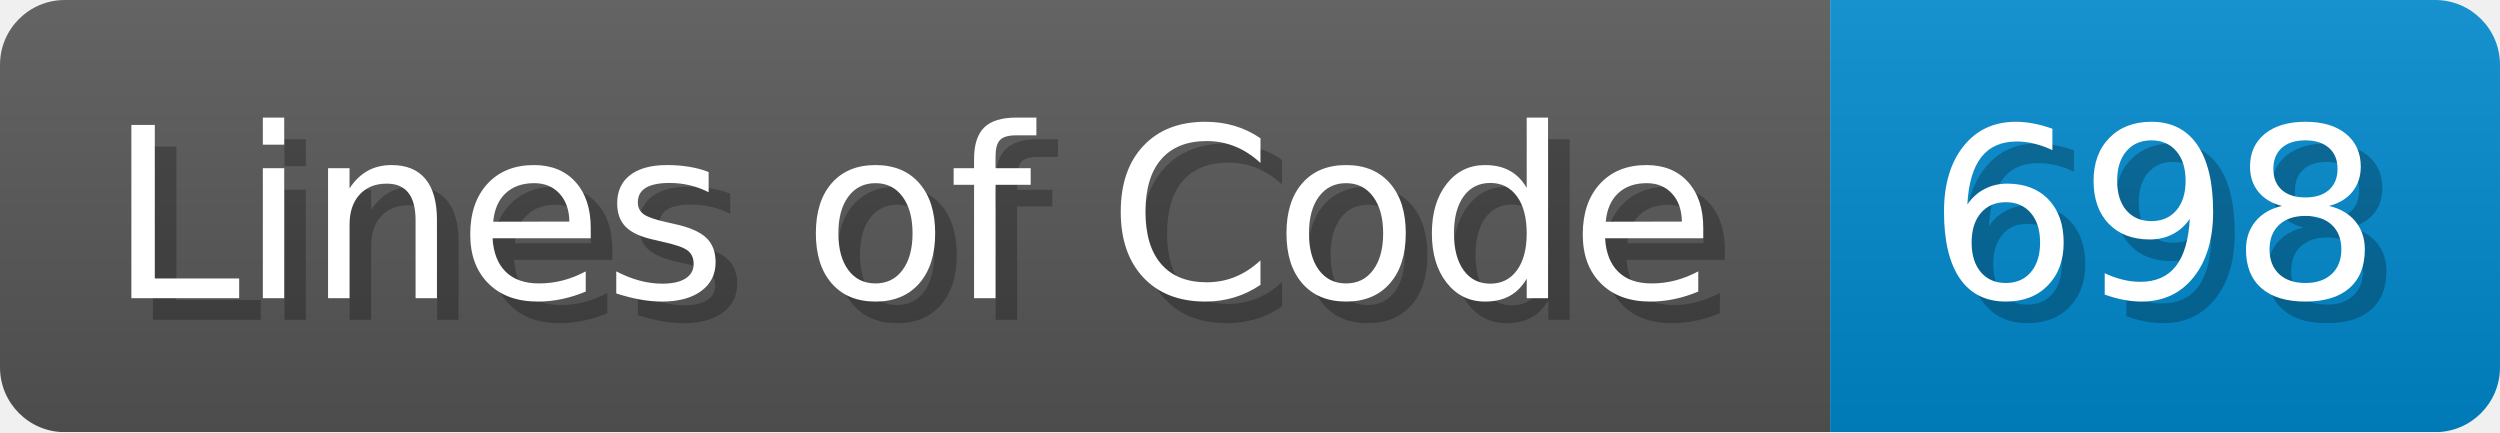
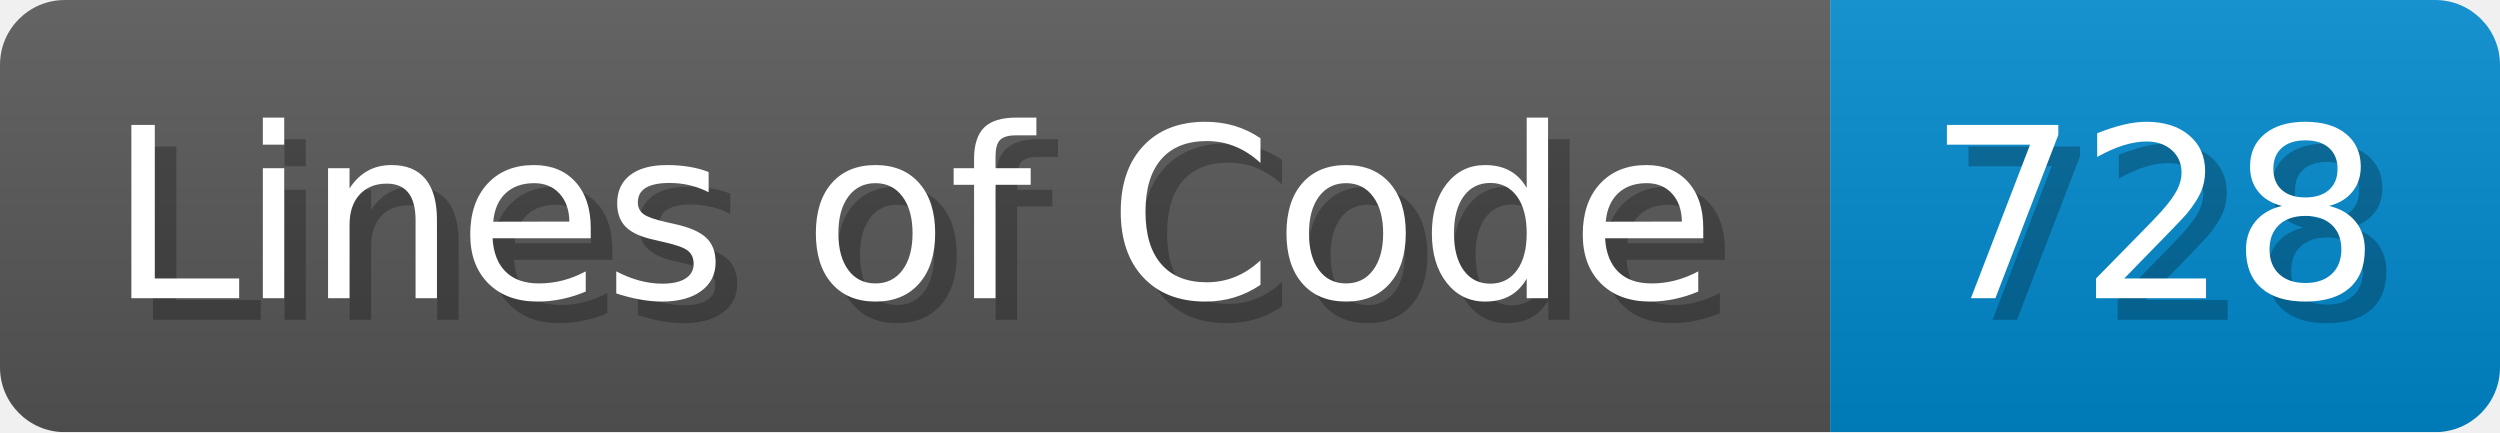
- <svg xmlns="http://www.w3.org/2000/svg" width="115.7" height="20" viewBox="0 0 1157 200" role="img" aria-label="Lines of Code: 698">
+ <svg xmlns="http://www.w3.org/2000/svg" width="115.7" height="20" viewBox="0 0 1157 200" role="img" aria-label="Lines of Code: 728">
  <linearGradient id="a" x2="0" y2="100%">
    <stop offset="0" stop-opacity=".1" stop-color="#EEE" />
    <stop offset="1" stop-opacity=".1" />
  </linearGradient>
  <mask id="m">
    <rect width="1157" height="200" rx="30" fill="#FFF" />
  </mask>
  <g mask="url(#m)">
    <rect width="847" height="200" fill="#555" />
    <rect width="310" height="200" fill="#08C" x="847" />
    <rect width="1157" height="200" fill="url(#a)" />
  </g>
  <g aria-hidden="true" fill="#fff" text-anchor="start" font-family="Verdana,DejaVu Sans,sans-serif" font-size="110">
    <text x="60" y="148" textLength="747" fill="#000" opacity="0.25">Lines of Code</text>
    <text x="50" y="138" textLength="747">Lines of Code</text>
-     <text x="902" y="148" textLength="210" fill="#000" opacity="0.25">698</text>
-     <text x="892" y="138" textLength="210">698</text>
+     <text x="902" y="148" textLength="210" fill="#000" opacity="0.25">728</text>
+     <text x="892" y="138" textLength="210">728</text>
  </g>
</svg>
